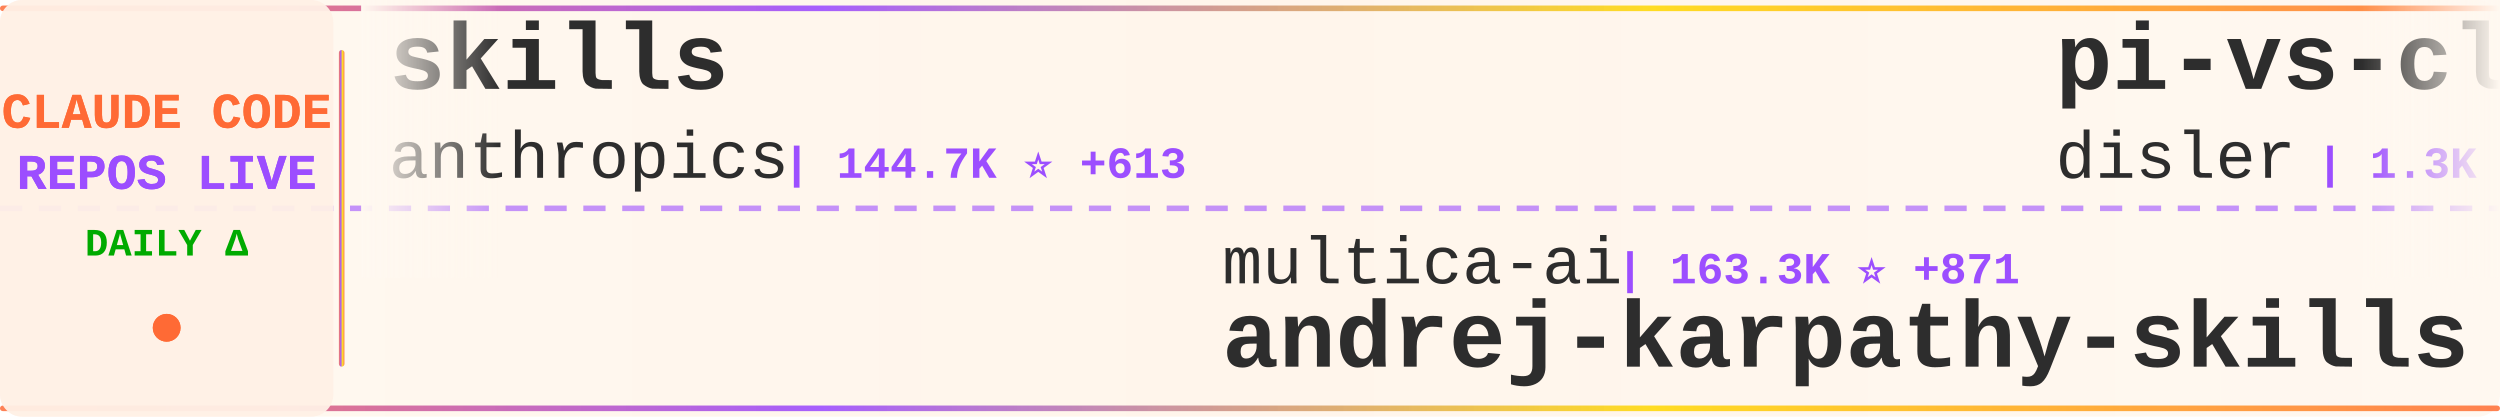
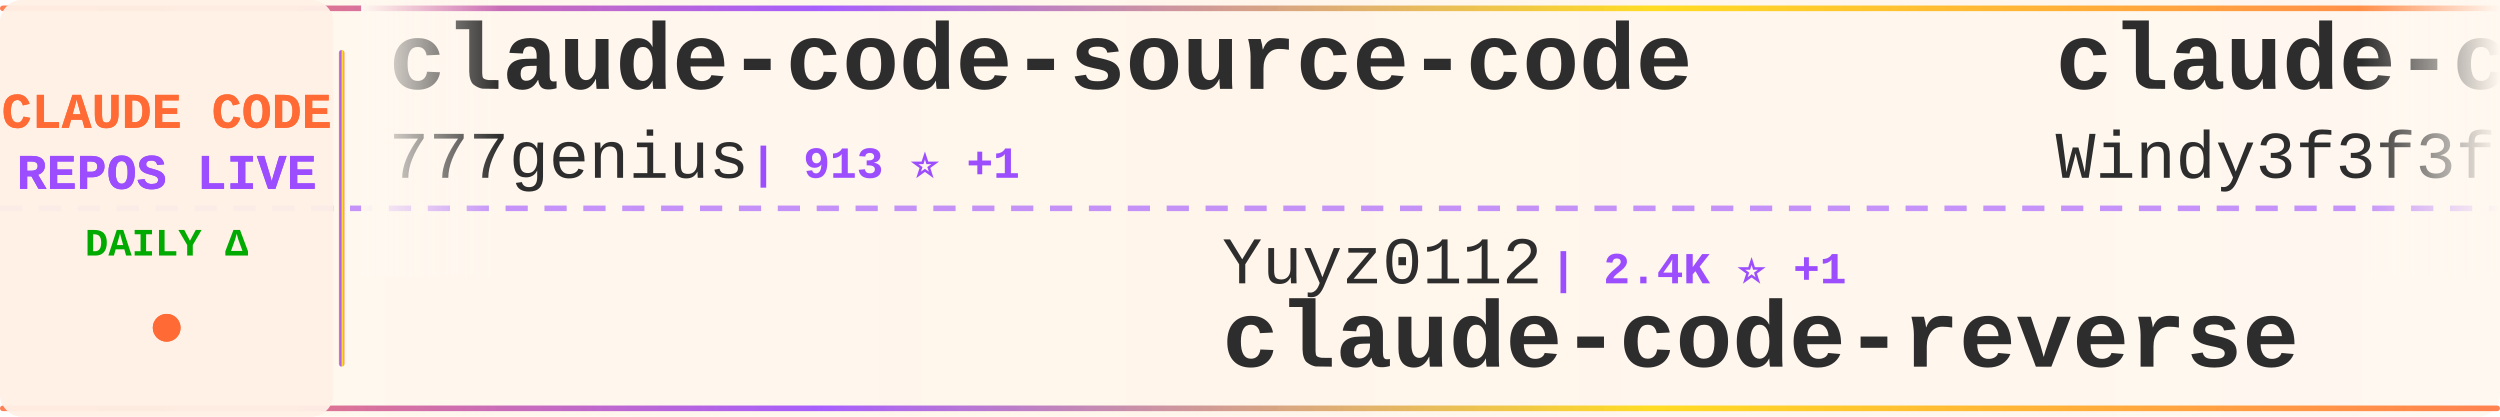
<svg xmlns="http://www.w3.org/2000/svg" width="900" height="150">
  <defs>
    <linearGradient id="tickerBg" x1="0%" y1="0%" x2="100%" y2="0%">
      <stop offset="0%" style="stop-color:#fff8f0;stop-opacity:0.98" />
      <stop offset="50%" style="stop-color:#fff5eb;stop-opacity:1" />
      <stop offset="100%" style="stop-color:#fff8f0;stop-opacity:0.98" />
    </linearGradient>
    <linearGradient id="borderGrad" x1="0%" y1="0%" x2="100%" y2="0%">
      <stop offset="0%" style="stop-color:#FF6B35;stop-opacity:0.85">
        <animate attributeName="stop-opacity" values="0.85;1;0.85" dur="2s" repeatCount="indefinite" />
      </stop>
      <stop offset="33%" style="stop-color:#9C4EFF;stop-opacity:0.9">
        <animate attributeName="stop-opacity" values="0.9;1;0.9" dur="2.2s" repeatCount="indefinite" />
      </stop>
      <stop offset="66%" style="stop-color:#FFD700;stop-opacity:0.85">
        <animate attributeName="stop-opacity" values="0.85;1;0.85" dur="1.8s" repeatCount="indefinite" />
      </stop>
      <stop offset="100%" style="stop-color:#FF6B35;stop-opacity:0.85">
        <animate attributeName="stop-opacity" values="0.85;1;0.85" dur="2s" repeatCount="indefinite" />
      </stop>
    </linearGradient>
    <filter id="textGlow">
      <feGaussianBlur stdDeviation="0.15" result="coloredBlur" />
      <feMerge>
        <feMergeNode in="coloredBlur" />
        <feMergeNode in="SourceGraphic" />
      </feMerge>
    </filter>
    <filter id="metricGlow">
      <feGaussianBlur stdDeviation="0.2" result="coloredBlur" />
      <feMerge>
        <feMergeNode in="coloredBlur" />
        <feMergeNode in="SourceGraphic" />
      </feMerge>
    </filter>
    <linearGradient id="leftFade" x1="0%" y1="0%" x2="100%" y2="0%">
      <stop offset="0%" style="stop-color:#fff8f0;stop-opacity:1" />
      <stop offset="100%" style="stop-color:#fff8f0;stop-opacity:0" />
    </linearGradient>
    <linearGradient id="rightFade" x1="0%" y1="0%" x2="100%" y2="0%">
      <stop offset="0%" style="stop-color:#fff8f0;stop-opacity:0" />
      <stop offset="100%" style="stop-color:#fff8f0;stop-opacity:1" />
    </linearGradient>
  </defs>
  <rect width="900" height="150" fill="url(#tickerBg)" rx="8" />
  <rect x="0" y="2" width="900" height="2" fill="url(#borderGrad)" rx="1" />
  <rect x="0" y="146" width="900" height="2" fill="url(#borderGrad)" rx="1" />
  <line x1="0" y1="75" x2="900" y2="75" stroke="#9C4EFF" stroke-width="2" stroke-dasharray="8 6" opacity="0.6" />
  <rect x="0" y="0" width="120" height="150" fill="#fff0e6" opacity="0.95" rx="8" />
  <text x="60" y="46" font-family="'Courier New', monospace" font-size="18" font-weight="bold" fill="#FF6B35" text-anchor="middle" filter="url(#textGlow)">
    CLAUDE CODE
  </text>
  <text x="60" y="68" font-family="'Courier New', monospace" font-size="18" font-weight="bold" fill="#9C4EFF" text-anchor="middle" filter="url(#textGlow)">
    REPOS LIVE
  </text>
  <text x="60" y="92" font-family="'Courier New', monospace" font-size="14" font-weight="bold" fill="#00aa00" text-anchor="middle">
    DAILY Δ
  </text>
  <circle cx="60" cy="118" r="5" fill="#FF6B35" filter="url(#metricGlow)">
    <animate attributeName="r" values="4;6;4" dur="1.5s" repeatCount="indefinite" />
    <animate attributeName="opacity" values="0.6;1;0.6" dur="1.5s" repeatCount="indefinite" />
  </circle>
  <rect x="122" y="18" width="2" height="114" fill="url(#borderGrad)" rx="1" />
  <clipPath id="tickerClip">
    <rect x="130" y="0" width="770" height="150" />
  </clipPath>
  <g clip-path="url(#tickerClip)">
    <g id="tickerItems">
      <animateTransform attributeName="transform" attributeType="XML" type="translate" from="0 0" to="-3000 0" dur="54s" repeatCount="indefinite" />
      <g transform="translate(0, 0)">
-         <text x="140" y="32" font-family="'Courier New', monospace" font-size="34" font-weight="bold" fill="#2d2d2d">skills</text>
-         <text x="140" y="64" font-family="'Courier New', monospace" font-size="24" font-weight="normal" fill="#2d2d2d" opacity="1.0">anthropics</text>
-         <text x="282" y="64" font-family="'Courier New', monospace" font-size="16" font-weight="bold" fill="#9C4EFF"> | 144.7K ⭐ +613</text>
-       </g>
-       <g transform="translate(300, 0)">
-         <text x="140" y="102" font-family="'Courier New', monospace" font-size="24" font-weight="normal" fill="#2d2d2d" opacity="1.0">multica-ai</text>
-         <text x="282" y="102" font-family="'Courier New', monospace" font-size="16" font-weight="bold" fill="#9C4EFF"> | 163.3K ⭐ +871</text>
-         <text x="140" y="132" font-family="'Courier New', monospace" font-size="34" font-weight="bold" fill="#2d2d2d">andrej-karpathy-skills</text>
-       </g>
-       <g transform="translate(600, 0)">
-         <text x="140" y="32" font-family="'Courier New', monospace" font-size="34" font-weight="bold" fill="#2d2d2d">pi-vs-claude-code</text>
-         <text x="140" y="64" font-family="'Courier New', monospace" font-size="24" font-weight="normal" fill="#2d2d2d" opacity="1.0">disler</text>
-         <text x="234" y="64" font-family="'Courier New', monospace" font-size="16" font-weight="bold" fill="#9C4EFF"> | 1.3K ⭐ +11</text>
-       </g>
-       <g transform="translate(900, 0)">
-         <text x="140" y="102" font-family="'Courier New', monospace" font-size="24" font-weight="normal" fill="#2d2d2d" opacity="1.0">huangjia2019</text>
-         <text x="306" y="102" font-family="'Courier New', monospace" font-size="16" font-weight="bold" fill="#9C4EFF"> | 745 ⭐ +3</text>
-         <text x="140" y="132" font-family="'Courier New', monospace" font-size="34" font-weight="bold" fill="#2d2d2d">claude-code-engineering</text>
-       </g>
-       <g transform="translate(1200, 0)">
-         <text x="140" y="32" font-family="'Courier New', monospace" font-size="34" font-weight="bold" fill="#2d2d2d">ClaudeCodeAgents</text>
-         <text x="140" y="64" font-family="'Courier New', monospace" font-size="24" font-weight="normal" fill="#2d2d2d" opacity="1.0">darcyegb</text>
-         <text x="258" y="64" font-family="'Courier New', monospace" font-size="16" font-weight="bold" fill="#9C4EFF"> | 709 ⭐ +2</text>
-       </g>
-       <g transform="translate(1500, 0)">
-         <text x="140" y="102" font-family="'Courier New', monospace" font-size="24" font-weight="normal" fill="#2d2d2d" opacity="1.0">Pimzino</text>
-         <text x="246" y="102" font-family="'Courier New', monospace" font-size="16" font-weight="bold" fill="#9C4EFF"> | 3.8K ⭐ +1</text>
-         <text x="140" y="132" font-family="'Courier New', monospace" font-size="34" font-weight="bold" fill="#2d2d2d">claude-code-spec-workflo...</text>
-       </g>
-       <g transform="translate(1800, 0)">
-         <text x="140" y="32" font-family="'Courier New', monospace" font-size="34" font-weight="bold" fill="#2d2d2d">claude-code-security-rev...</text>
-         <text x="140" y="64" font-family="'Courier New', monospace" font-size="24" font-weight="normal" fill="#2d2d2d" opacity="1.0">anthropics</text>
-         <text x="282" y="64" font-family="'Courier New', monospace" font-size="16" font-weight="bold" fill="#9C4EFF"> | 4.9K ⭐ +7</text>
-       </g>
-       <g transform="translate(2100, 0)">
-         <text x="140" y="102" font-family="'Courier New', monospace" font-size="24" font-weight="normal" fill="#2d2d2d" opacity="1.0">anthropics</text>
-         <text x="282" y="102" font-family="'Courier New', monospace" font-size="16" font-weight="bold" fill="#9C4EFF"> | 7.8K ⭐ +13</text>
-         <text x="140" y="132" font-family="'Courier New', monospace" font-size="34" font-weight="bold" fill="#2d2d2d">claude-code-action</text>
-       </g>
-       <g transform="translate(2400, 0)">
        <text x="140" y="32" font-family="'Courier New', monospace" font-size="34" font-weight="bold" fill="#2d2d2d">claude-code-source-code</text>
        <text x="140" y="64" font-family="'Courier New', monospace" font-size="24" font-weight="normal" fill="#2d2d2d" opacity="1.0">777genius</text>
        <text x="270" y="64" font-family="'Courier New', monospace" font-size="16" font-weight="bold" fill="#9C4EFF"> | 913 ⭐ +1</text>
      </g>
+       <g transform="translate(300, 0)">
+         <text x="140" y="102" font-family="'Courier New', monospace" font-size="24" font-weight="normal" fill="#2d2d2d" opacity="1.0">Yuyz0112</text>
+         <text x="258" y="102" font-family="'Courier New', monospace" font-size="16" font-weight="bold" fill="#9C4EFF"> | 2.4K ⭐ +1</text>
+         <text x="140" y="132" font-family="'Courier New', monospace" font-size="34" font-weight="bold" fill="#2d2d2d">claude-code-reverse</text>
+       </g>
+       <g transform="translate(600, 0)">
+         <text x="140" y="32" font-family="'Courier New', monospace" font-size="34" font-weight="bold" fill="#2d2d2d">claude-code-from-scratch</text>
+         <text x="140" y="64" font-family="'Courier New', monospace" font-size="24" font-weight="normal" fill="#2d2d2d" opacity="1.0">Windy3f3f3f3f</text>
+         <text x="318" y="64" font-family="'Courier New', monospace" font-size="16" font-weight="bold" fill="#9C4EFF"> | 1.3K ⭐ +4</text>
+       </g>
+       <g transform="translate(900, 0)">
+         <text x="140" y="102" font-family="'Courier New', monospace" font-size="24" font-weight="normal" fill="#2d2d2d" opacity="1.0">OneRedOak</text>
+         <text x="270" y="102" font-family="'Courier New', monospace" font-size="16" font-weight="bold" fill="#9C4EFF"> | 3.8K ⭐ +2</text>
+         <text x="140" y="132" font-family="'Courier New', monospace" font-size="34" font-weight="bold" fill="#2d2d2d">claude-code-workflows</text>
+       </g>
+       <g transform="translate(1200, 0)">
+         <text x="140" y="32" font-family="'Courier New', monospace" font-size="34" font-weight="bold" fill="#2d2d2d">Claude-Code-Usage-Monito...</text>
+         <text x="140" y="64" font-family="'Courier New', monospace" font-size="24" font-weight="normal" fill="#2d2d2d" opacity="1.0">Maciek-roboblog</text>
+         <text x="342" y="64" font-family="'Courier New', monospace" font-size="16" font-weight="bold" fill="#9C4EFF"> | 8.1K ⭐ +7</text>
+       </g>
+       <g transform="translate(1500, 0)">
+         <text x="140" y="102" font-family="'Courier New', monospace" font-size="24" font-weight="normal" fill="#2d2d2d" opacity="1.0">Donchitos</text>
+         <text x="270" y="102" font-family="'Courier New', monospace" font-size="16" font-weight="bold" fill="#9C4EFF"> | 20.5K ⭐ +62</text>
+         <text x="140" y="132" font-family="'Courier New', monospace" font-size="34" font-weight="bold" fill="#2d2d2d">Claude-Code-Game-Studios</text>
+       </g>
+       <g transform="translate(1800, 0)">
+         <text x="140" y="32" font-family="'Courier New', monospace" font-size="34" font-weight="bold" fill="#2d2d2d">Claude-code</text>
+         <text x="140" y="64" font-family="'Courier New', monospace" font-size="24" font-weight="normal" fill="#2d2d2d" opacity="1.0">zstmfhy</text>
+         <text x="246" y="64" font-family="'Courier New', monospace" font-size="16" font-weight="bold" fill="#9C4EFF"> | 190 ⭐</text>
+       </g>
+       <g transform="translate(2100, 0)">
+         <text x="140" y="102" font-family="'Courier New', monospace" font-size="24" font-weight="normal" fill="#2d2d2d" opacity="1.0">liuup</text>
+         <text x="222" y="102" font-family="'Courier New', monospace" font-size="16" font-weight="bold" fill="#9C4EFF"> | 2.9K ⭐ +18</text>
+         <text x="140" y="132" font-family="'Courier New', monospace" font-size="34" font-weight="bold" fill="#2d2d2d">claude-code-analysis</text>
+       </g>
+       <g transform="translate(2400, 0)">
+         <text x="140" y="32" font-family="'Courier New', monospace" font-size="34" font-weight="bold" fill="#2d2d2d">claude-code-rust</text>
+         <text x="140" y="64" font-family="'Courier New', monospace" font-size="24" font-weight="normal" fill="#2d2d2d" opacity="1.0">lorryjovens-hub</text>
+         <text x="342" y="64" font-family="'Courier New', monospace" font-size="16" font-weight="bold" fill="#9C4EFF"> | 1.6K ⭐ +1</text>
+       </g>
      <g transform="translate(2700, 0)">
-         <text x="140" y="102" font-family="'Courier New', monospace" font-size="24" font-weight="normal" fill="#2d2d2d" opacity="1.0">hangsman</text>
-         <text x="258" y="102" font-family="'Courier New', monospace" font-size="16" font-weight="bold" fill="#9C4EFF"> | 781 ⭐</text>
-         <text x="140" y="132" font-family="'Courier New', monospace" font-size="34" font-weight="bold" fill="#2d2d2d">claude-code-source</text>
+         <text x="140" y="102" font-family="'Courier New', monospace" font-size="24" font-weight="normal" fill="#2d2d2d" opacity="1.0">pengchengneo</text>
+         <text x="306" y="102" font-family="'Courier New', monospace" font-size="16" font-weight="bold" fill="#9C4EFF"> | 1.4K ⭐ +5</text>
+         <text x="140" y="132" font-family="'Courier New', monospace" font-size="34" font-weight="bold" fill="#2d2d2d">Claude-Code</text>
      </g>
      <g transform="translate(3000, 0)">
-         <text x="140" y="32" font-family="'Courier New', monospace" font-size="34" font-weight="bold" fill="#2d2d2d">skills</text>
-         <text x="140" y="64" font-family="'Courier New', monospace" font-size="24" font-weight="normal" fill="#2d2d2d" opacity="1.0">anthropics</text>
-         <text x="282" y="64" font-family="'Courier New', monospace" font-size="16" font-weight="bold" fill="#9C4EFF"> | 144.7K ⭐ +613</text>
+         <text x="140" y="32" font-family="'Courier New', monospace" font-size="34" font-weight="bold" fill="#2d2d2d">claude-code-source-code</text>
+         <text x="140" y="64" font-family="'Courier New', monospace" font-size="24" font-weight="normal" fill="#2d2d2d" opacity="1.0">777genius</text>
+         <text x="270" y="64" font-family="'Courier New', monospace" font-size="16" font-weight="bold" fill="#9C4EFF"> | 913 ⭐ +1</text>
      </g>
      <g transform="translate(3300, 0)">
-         <text x="140" y="102" font-family="'Courier New', monospace" font-size="24" font-weight="normal" fill="#2d2d2d" opacity="1.0">multica-ai</text>
-         <text x="282" y="102" font-family="'Courier New', monospace" font-size="16" font-weight="bold" fill="#9C4EFF"> | 163.3K ⭐ +871</text>
-         <text x="140" y="132" font-family="'Courier New', monospace" font-size="34" font-weight="bold" fill="#2d2d2d">andrej-karpathy-skills</text>
+         <text x="140" y="102" font-family="'Courier New', monospace" font-size="24" font-weight="normal" fill="#2d2d2d" opacity="1.0">Yuyz0112</text>
+         <text x="258" y="102" font-family="'Courier New', monospace" font-size="16" font-weight="bold" fill="#9C4EFF"> | 2.4K ⭐ +1</text>
+         <text x="140" y="132" font-family="'Courier New', monospace" font-size="34" font-weight="bold" fill="#2d2d2d">claude-code-reverse</text>
      </g>
      <g transform="translate(3600, 0)">
-         <text x="140" y="32" font-family="'Courier New', monospace" font-size="34" font-weight="bold" fill="#2d2d2d">pi-vs-claude-code</text>
-         <text x="140" y="64" font-family="'Courier New', monospace" font-size="24" font-weight="normal" fill="#2d2d2d" opacity="1.0">disler</text>
-         <text x="234" y="64" font-family="'Courier New', monospace" font-size="16" font-weight="bold" fill="#9C4EFF"> | 1.3K ⭐ +11</text>
+         <text x="140" y="32" font-family="'Courier New', monospace" font-size="34" font-weight="bold" fill="#2d2d2d">claude-code-from-scratch</text>
+         <text x="140" y="64" font-family="'Courier New', monospace" font-size="24" font-weight="normal" fill="#2d2d2d" opacity="1.0">Windy3f3f3f3f</text>
+         <text x="318" y="64" font-family="'Courier New', monospace" font-size="16" font-weight="bold" fill="#9C4EFF"> | 1.3K ⭐ +4</text>
      </g>
      <g transform="translate(3900, 0)">
-         <text x="140" y="102" font-family="'Courier New', monospace" font-size="24" font-weight="normal" fill="#2d2d2d" opacity="1.0">huangjia2019</text>
-         <text x="306" y="102" font-family="'Courier New', monospace" font-size="16" font-weight="bold" fill="#9C4EFF"> | 745 ⭐ +3</text>
-         <text x="140" y="132" font-family="'Courier New', monospace" font-size="34" font-weight="bold" fill="#2d2d2d">claude-code-engineering</text>
+         <text x="140" y="102" font-family="'Courier New', monospace" font-size="24" font-weight="normal" fill="#2d2d2d" opacity="1.0">OneRedOak</text>
+         <text x="270" y="102" font-family="'Courier New', monospace" font-size="16" font-weight="bold" fill="#9C4EFF"> | 3.8K ⭐ +2</text>
+         <text x="140" y="132" font-family="'Courier New', monospace" font-size="34" font-weight="bold" fill="#2d2d2d">claude-code-workflows</text>
      </g>
    </g>
  </g>
  <rect x="130" y="0" width="50" height="100" fill="url(#leftFade)" />
  <rect x="850" y="0" width="50" height="100" fill="url(#rightFade)" />
</svg>
